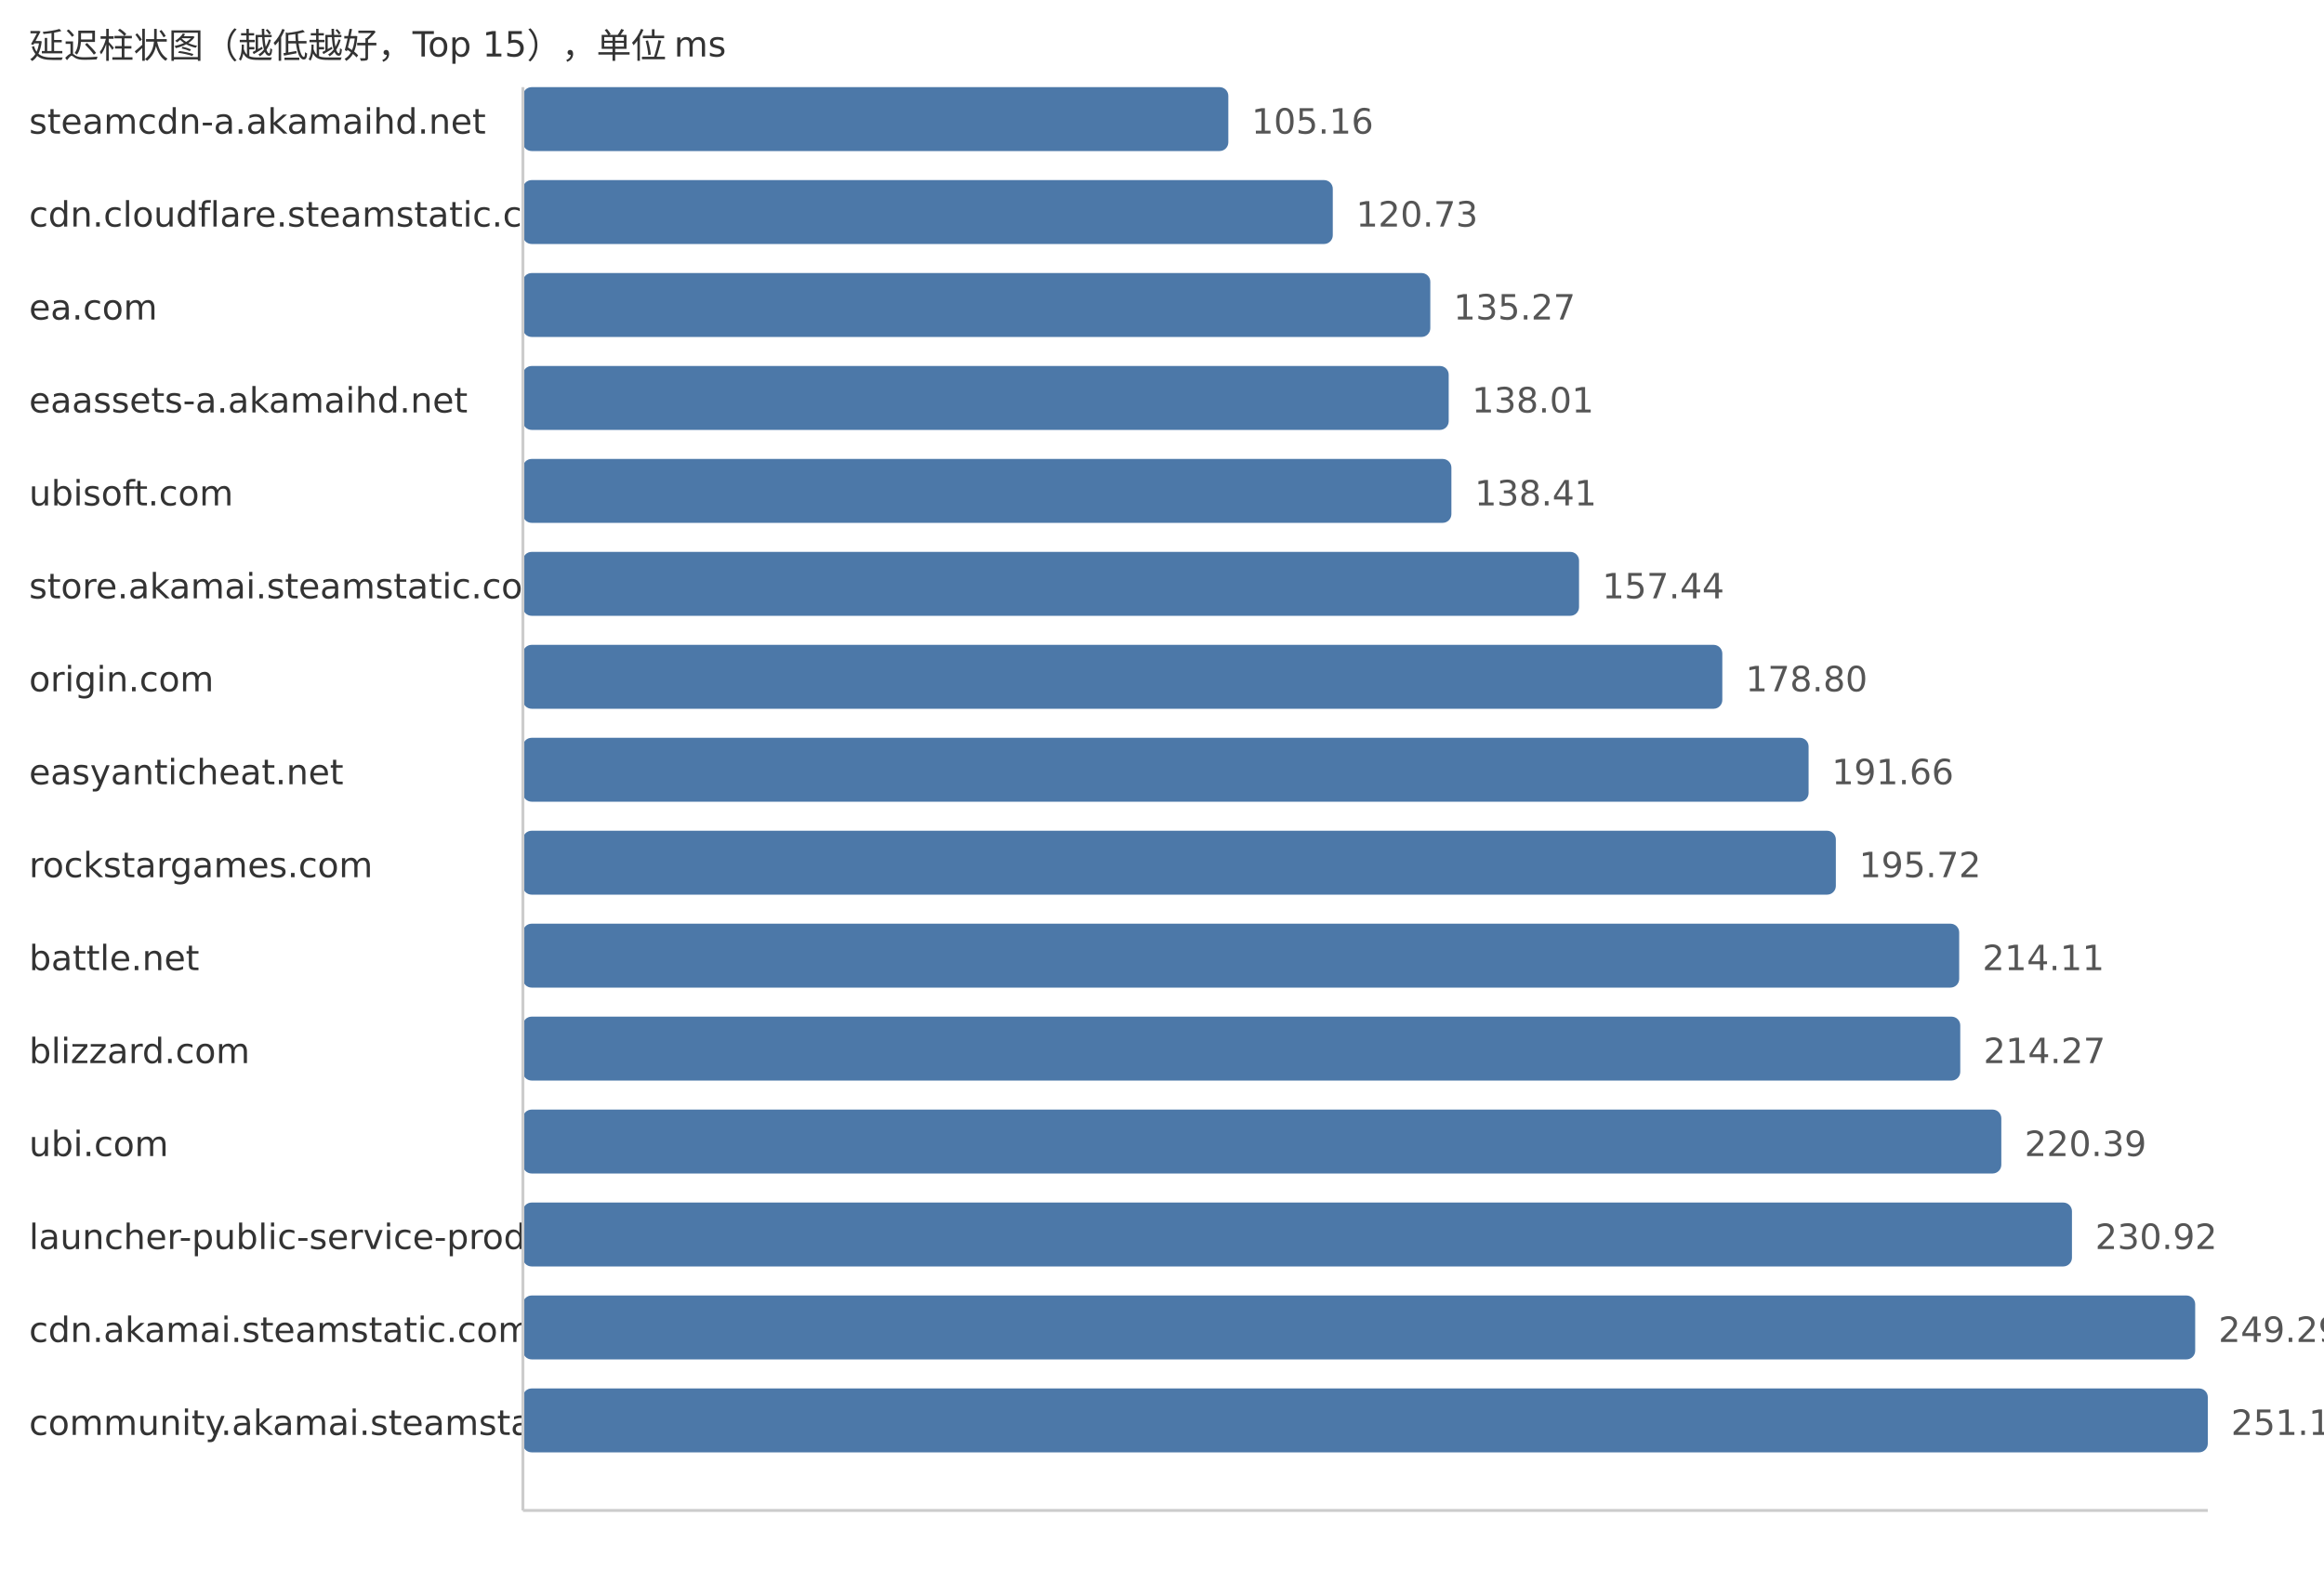
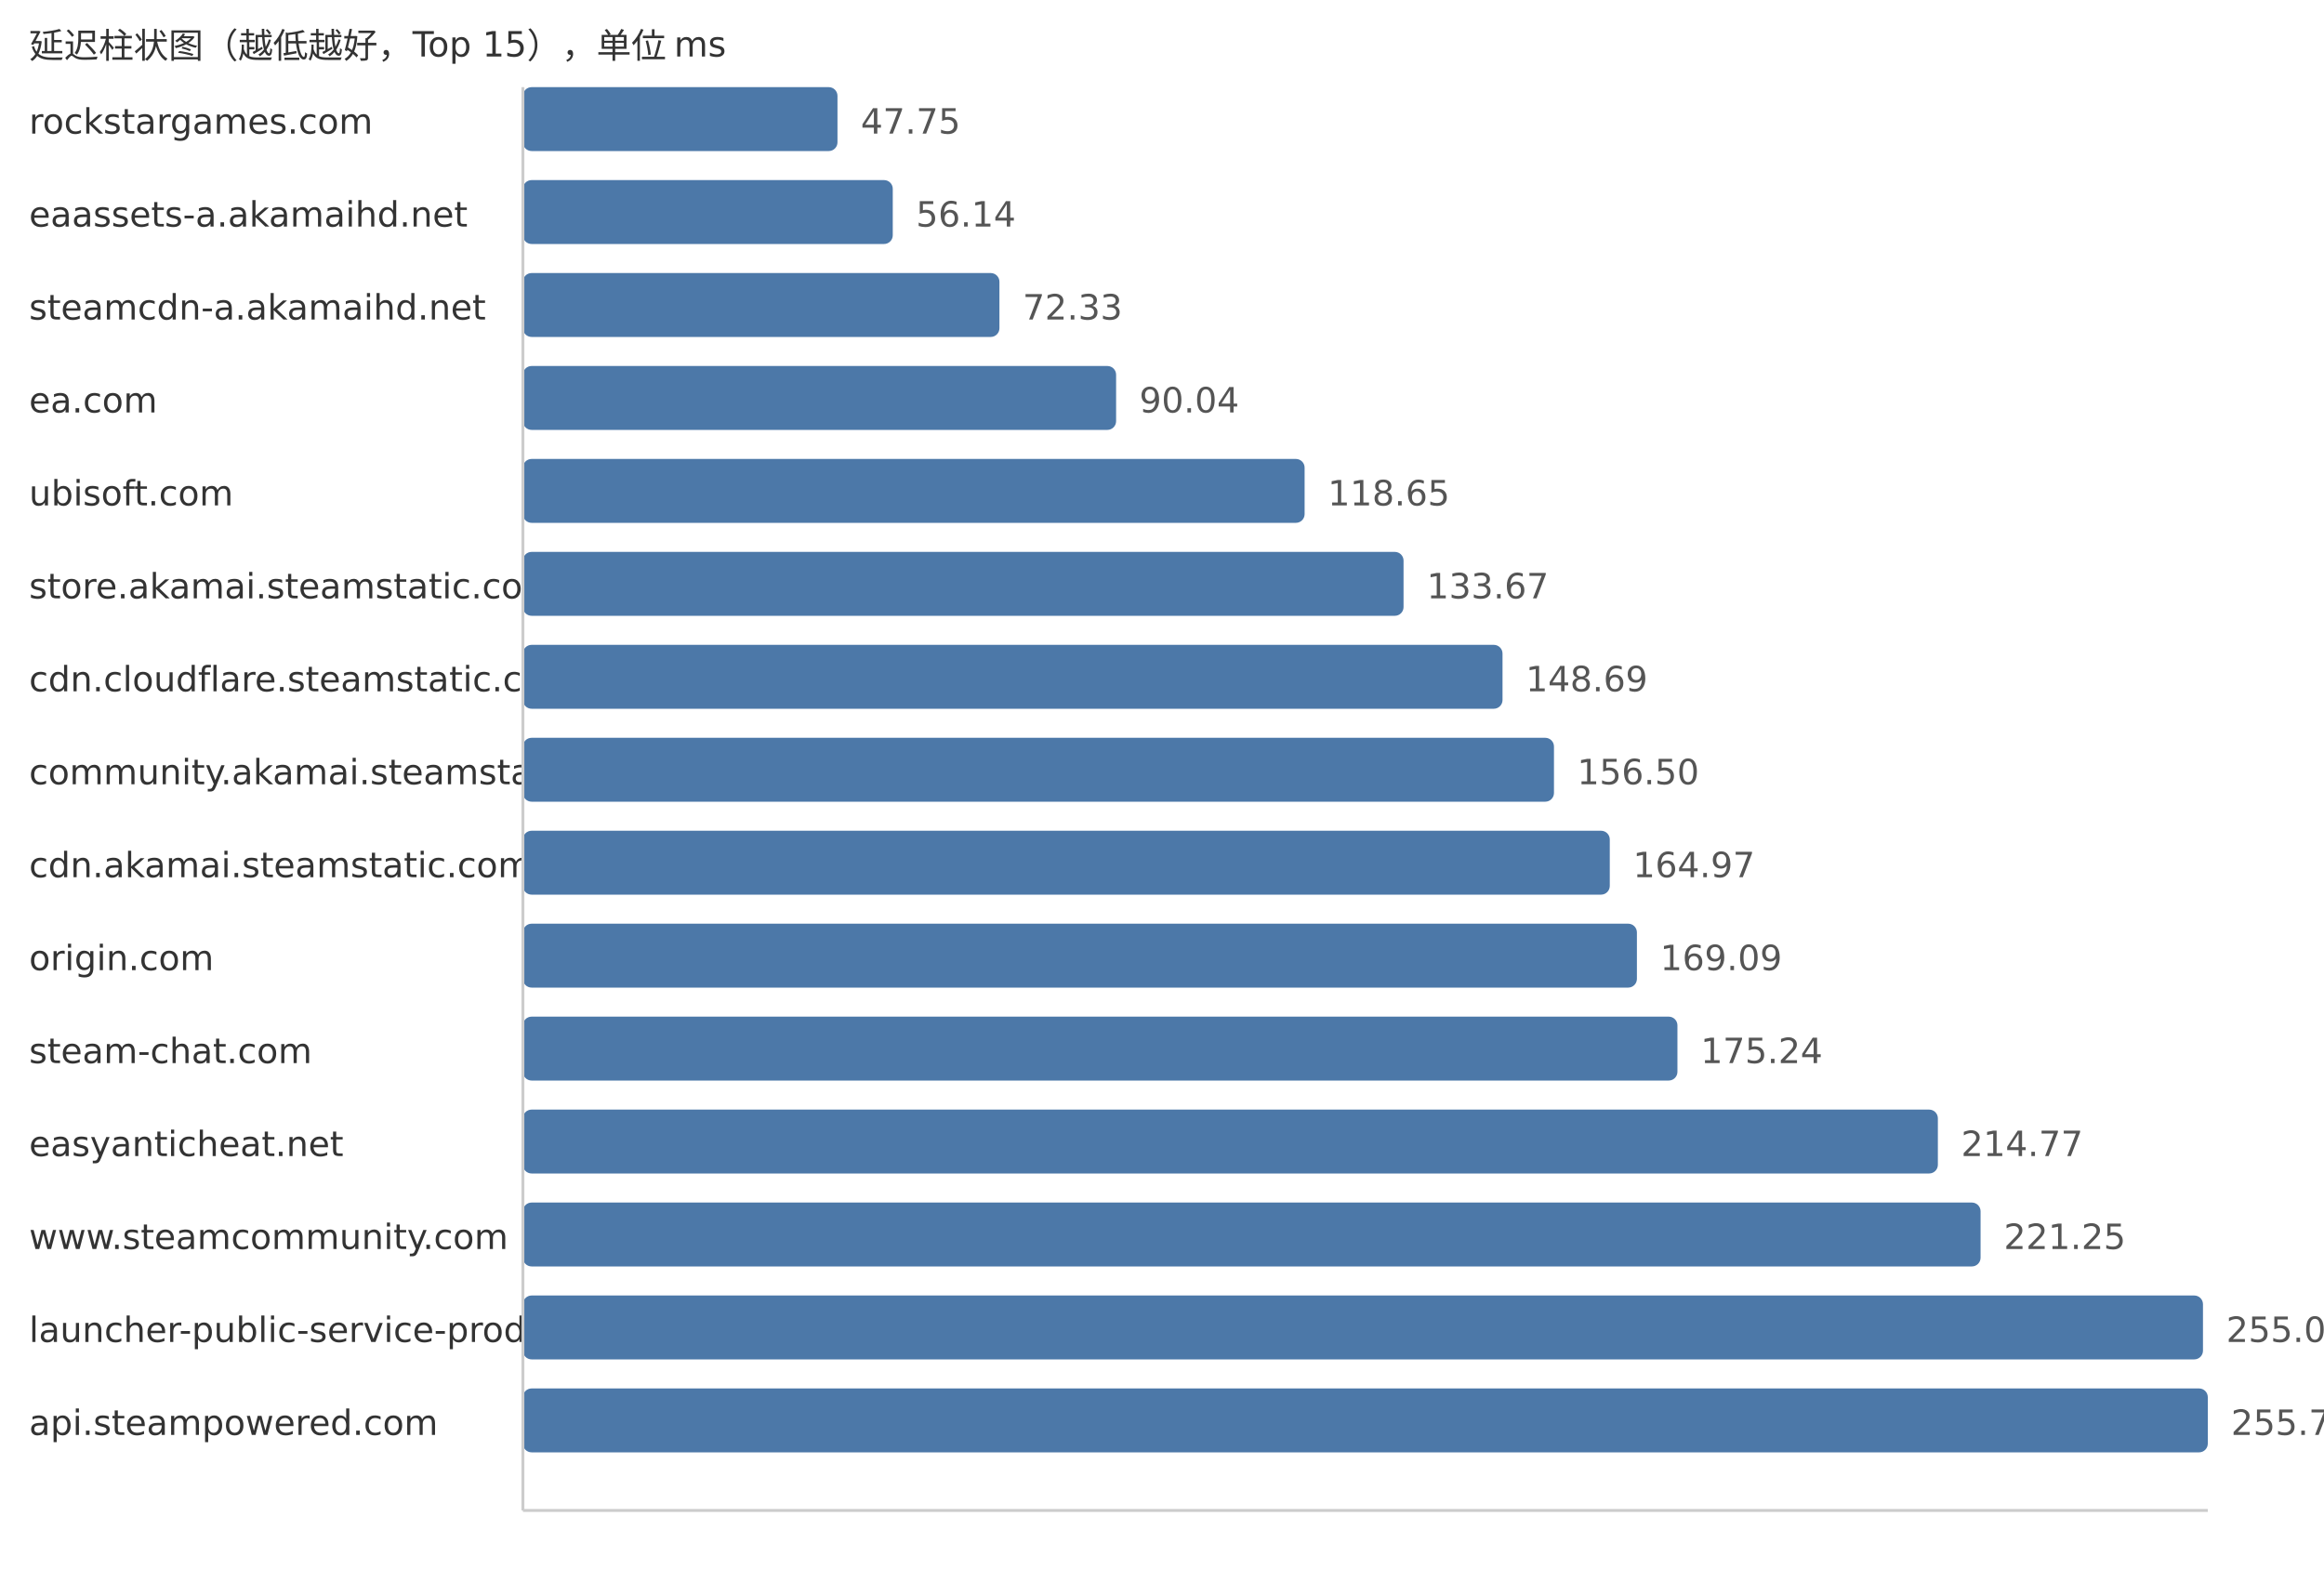
<svg xmlns="http://www.w3.org/2000/svg" width="800" height="540">
  <style> .label{font-family:DejaVu Sans,Verdana,Geneva,sans-serif;font-size:12px;fill:#333} .value{font-family:DejaVu Sans,Verdana,Geneva,sans-serif;font-size:12px;fill:#555} </style>
  <text x="10" y="20" class="label">延迟柱状图（越低越好，Top 15），单位 ms</text>
-   <text x="10" y="46" class="label">steamcdn-a.akamaihd.net</text>
-   <rect x="180" y="30" width="242.83" height="22" fill="#4c78a8" rx="3" />
-   <text x="430.83" y="46" class="value">105.16</text>
-   <text x="10" y="78" class="label">cdn.cloudflare.steamstatic.com</text>
-   <rect x="180" y="62" width="278.79" height="22" fill="#4c78a8" rx="3" />
-   <text x="466.79" y="78" class="value">120.73</text>
-   <text x="10" y="110" class="label">ea.com</text>
-   <rect x="180" y="94" width="312.36" height="22" fill="#4c78a8" rx="3" />
-   <text x="500.36" y="110" class="value">135.27</text>
-   <text x="10" y="142" class="label">eaassets-a.akamaihd.net</text>
-   <rect x="180" y="126" width="318.69" height="22" fill="#4c78a8" rx="3" />
-   <text x="506.69" y="142" class="value">138.01</text>
+   <text x="10" y="46" class="label">rockstargames.com</text>
+   <rect x="180" y="30" width="108.29" height="22" fill="#4c78a8" rx="3" />
+   <text x="296.29" y="46" class="value">47.75</text>
+   <text x="10" y="78" class="label">eaassets-a.akamaihd.net</text>
+   <rect x="180" y="62" width="127.32" height="22" fill="#4c78a8" rx="3" />
+   <text x="315.32" y="78" class="value">56.14</text>
+   <text x="10" y="110" class="label">steamcdn-a.akamaihd.net</text>
+   <rect x="180" y="94" width="164.04" height="22" fill="#4c78a8" rx="3" />
+   <text x="352.04" y="110" class="value">72.33</text>
+   <text x="10" y="142" class="label">ea.com</text>
+   <rect x="180" y="126" width="204.2" height="22" fill="#4c78a8" rx="3" />
+   <text x="392.2" y="142" class="value">90.04</text>
  <text x="10" y="174" class="label">ubisoft.com</text>
-   <rect x="180" y="158" width="319.62" height="22" fill="#4c78a8" rx="3" />
-   <text x="507.62" y="174" class="value">138.41</text>
+   <rect x="180" y="158" width="269.09" height="22" fill="#4c78a8" rx="3" />
+   <text x="457.09" y="174" class="value">118.65</text>
  <text x="10" y="206" class="label">store.akamai.steamstatic.com</text>
-   <rect x="180" y="190" width="363.56" height="22" fill="#4c78a8" rx="3" />
-   <text x="551.56" y="206" class="value">157.44</text>
-   <text x="10" y="238" class="label">origin.com</text>
-   <rect x="180" y="222" width="412.88" height="22" fill="#4c78a8" rx="3" />
-   <text x="600.88" y="238" class="value">178.80</text>
-   <text x="10" y="270" class="label">easyanticheat.net</text>
-   <rect x="180" y="254" width="442.58" height="22" fill="#4c78a8" rx="3" />
-   <text x="630.58" y="270" class="value">191.66</text>
-   <text x="10" y="302" class="label">rockstargames.com</text>
-   <rect x="180" y="286" width="451.96" height="22" fill="#4c78a8" rx="3" />
-   <text x="639.96" y="302" class="value">195.72</text>
-   <text x="10" y="334" class="label">battle.net</text>
-   <rect x="180" y="318" width="494.42" height="22" fill="#4c78a8" rx="3" />
-   <text x="682.42" y="334" class="value">214.11</text>
-   <text x="10" y="366" class="label">blizzard.com</text>
-   <rect x="180" y="350" width="494.79" height="22" fill="#4c78a8" rx="3" />
-   <text x="682.79" y="366" class="value">214.27</text>
-   <text x="10" y="398" class="label">ubi.com</text>
-   <rect x="180" y="382" width="508.92" height="22" fill="#4c78a8" rx="3" />
-   <text x="696.92" y="398" class="value">220.39</text>
-   <text x="10" y="430" class="label">launcher-public-service-prod06.ol.epicgames.com</text>
-   <rect x="180" y="414" width="533.24" height="22" fill="#4c78a8" rx="3" />
-   <text x="721.24" y="430" class="value">230.92</text>
-   <text x="10" y="462" class="label">cdn.akamai.steamstatic.com</text>
-   <rect x="180" y="446" width="575.66" height="22" fill="#4c78a8" rx="3" />
-   <text x="763.66" y="462" class="value">249.29</text>
-   <text x="10" y="494" class="label">community.akamai.steamstatic.com</text>
+   <rect x="180" y="190" width="303.15" height="22" fill="#4c78a8" rx="3" />
+   <text x="491.15" y="206" class="value">133.67</text>
+   <text x="10" y="238" class="label">cdn.cloudflare.steamstatic.com</text>
+   <rect x="180" y="222" width="337.22" height="22" fill="#4c78a8" rx="3" />
+   <text x="525.22" y="238" class="value">148.69</text>
+   <text x="10" y="270" class="label">community.akamai.steamstatic.com</text>
+   <rect x="180" y="254" width="354.93" height="22" fill="#4c78a8" rx="3" />
+   <text x="542.93" y="270" class="value">156.50</text>
+   <text x="10" y="302" class="label">cdn.akamai.steamstatic.com</text>
+   <rect x="180" y="286" width="374.14" height="22" fill="#4c78a8" rx="3" />
+   <text x="562.14" y="302" class="value">164.97</text>
+   <text x="10" y="334" class="label">origin.com</text>
+   <rect x="180" y="318" width="383.48" height="22" fill="#4c78a8" rx="3" />
+   <text x="571.48" y="334" class="value">169.09</text>
+   <text x="10" y="366" class="label">steam-chat.com</text>
+   <rect x="180" y="350" width="397.43" height="22" fill="#4c78a8" rx="3" />
+   <text x="585.43" y="366" class="value">175.24</text>
+   <text x="10" y="398" class="label">easyanticheat.net</text>
+   <rect x="180" y="382" width="487.08" height="22" fill="#4c78a8" rx="3" />
+   <text x="675.08" y="398" class="value">214.77</text>
+   <text x="10" y="430" class="label">www.steamcommunity.com</text>
+   <rect x="180" y="414" width="501.78" height="22" fill="#4c78a8" rx="3" />
+   <text x="689.78" y="430" class="value">221.25</text>
+   <text x="10" y="462" class="label">launcher-public-service-prod06.ol.epicgames.com</text>
+   <rect x="180" y="446" width="578.34" height="22" fill="#4c78a8" rx="3" />
+   <text x="766.34" y="462" class="value">255.01</text>
+   <text x="10" y="494" class="label">api.steampowered.com</text>
  <rect x="180" y="478" width="580.0" height="22" fill="#4c78a8" rx="3" />
-   <text x="768.0" y="494" class="value">251.17</text>
+   <text x="768.0" y="494" class="value">255.74</text>
  <line x1="180" y1="30" x2="180" y2="520" stroke="#ccc" />
  <line x1="180" y1="520" x2="760" y2="520" stroke="#ccc" />
</svg>
